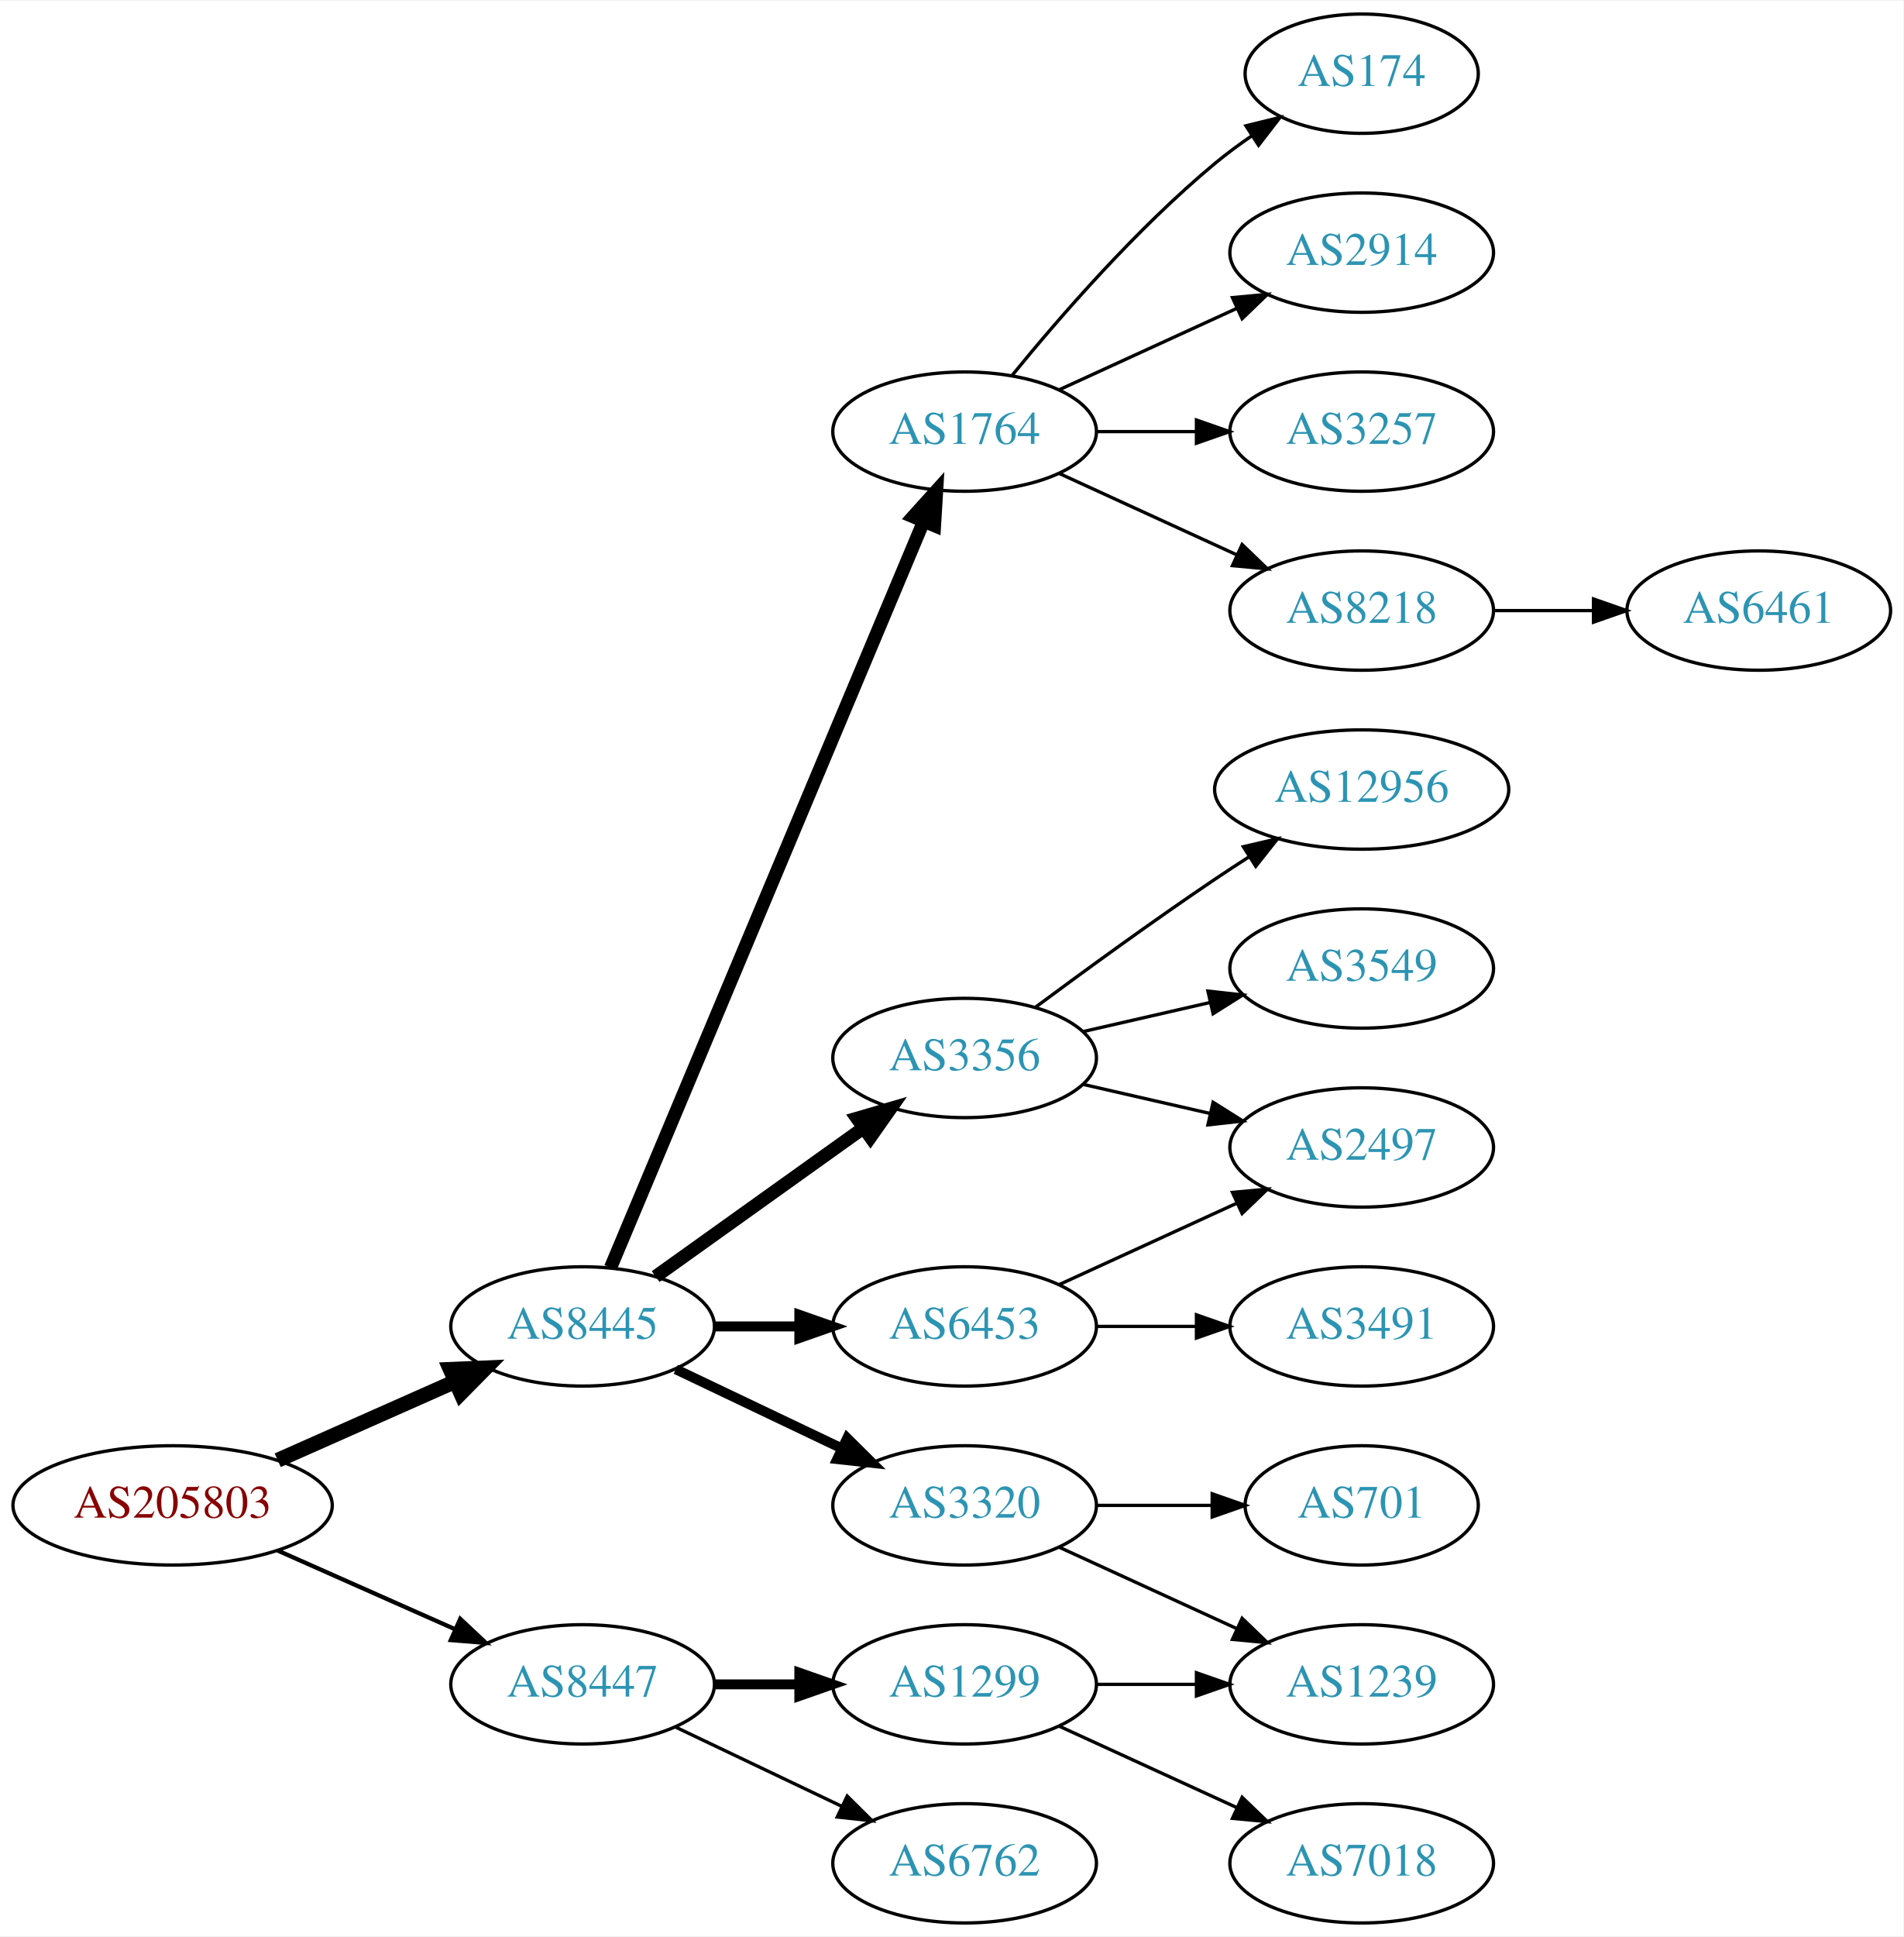
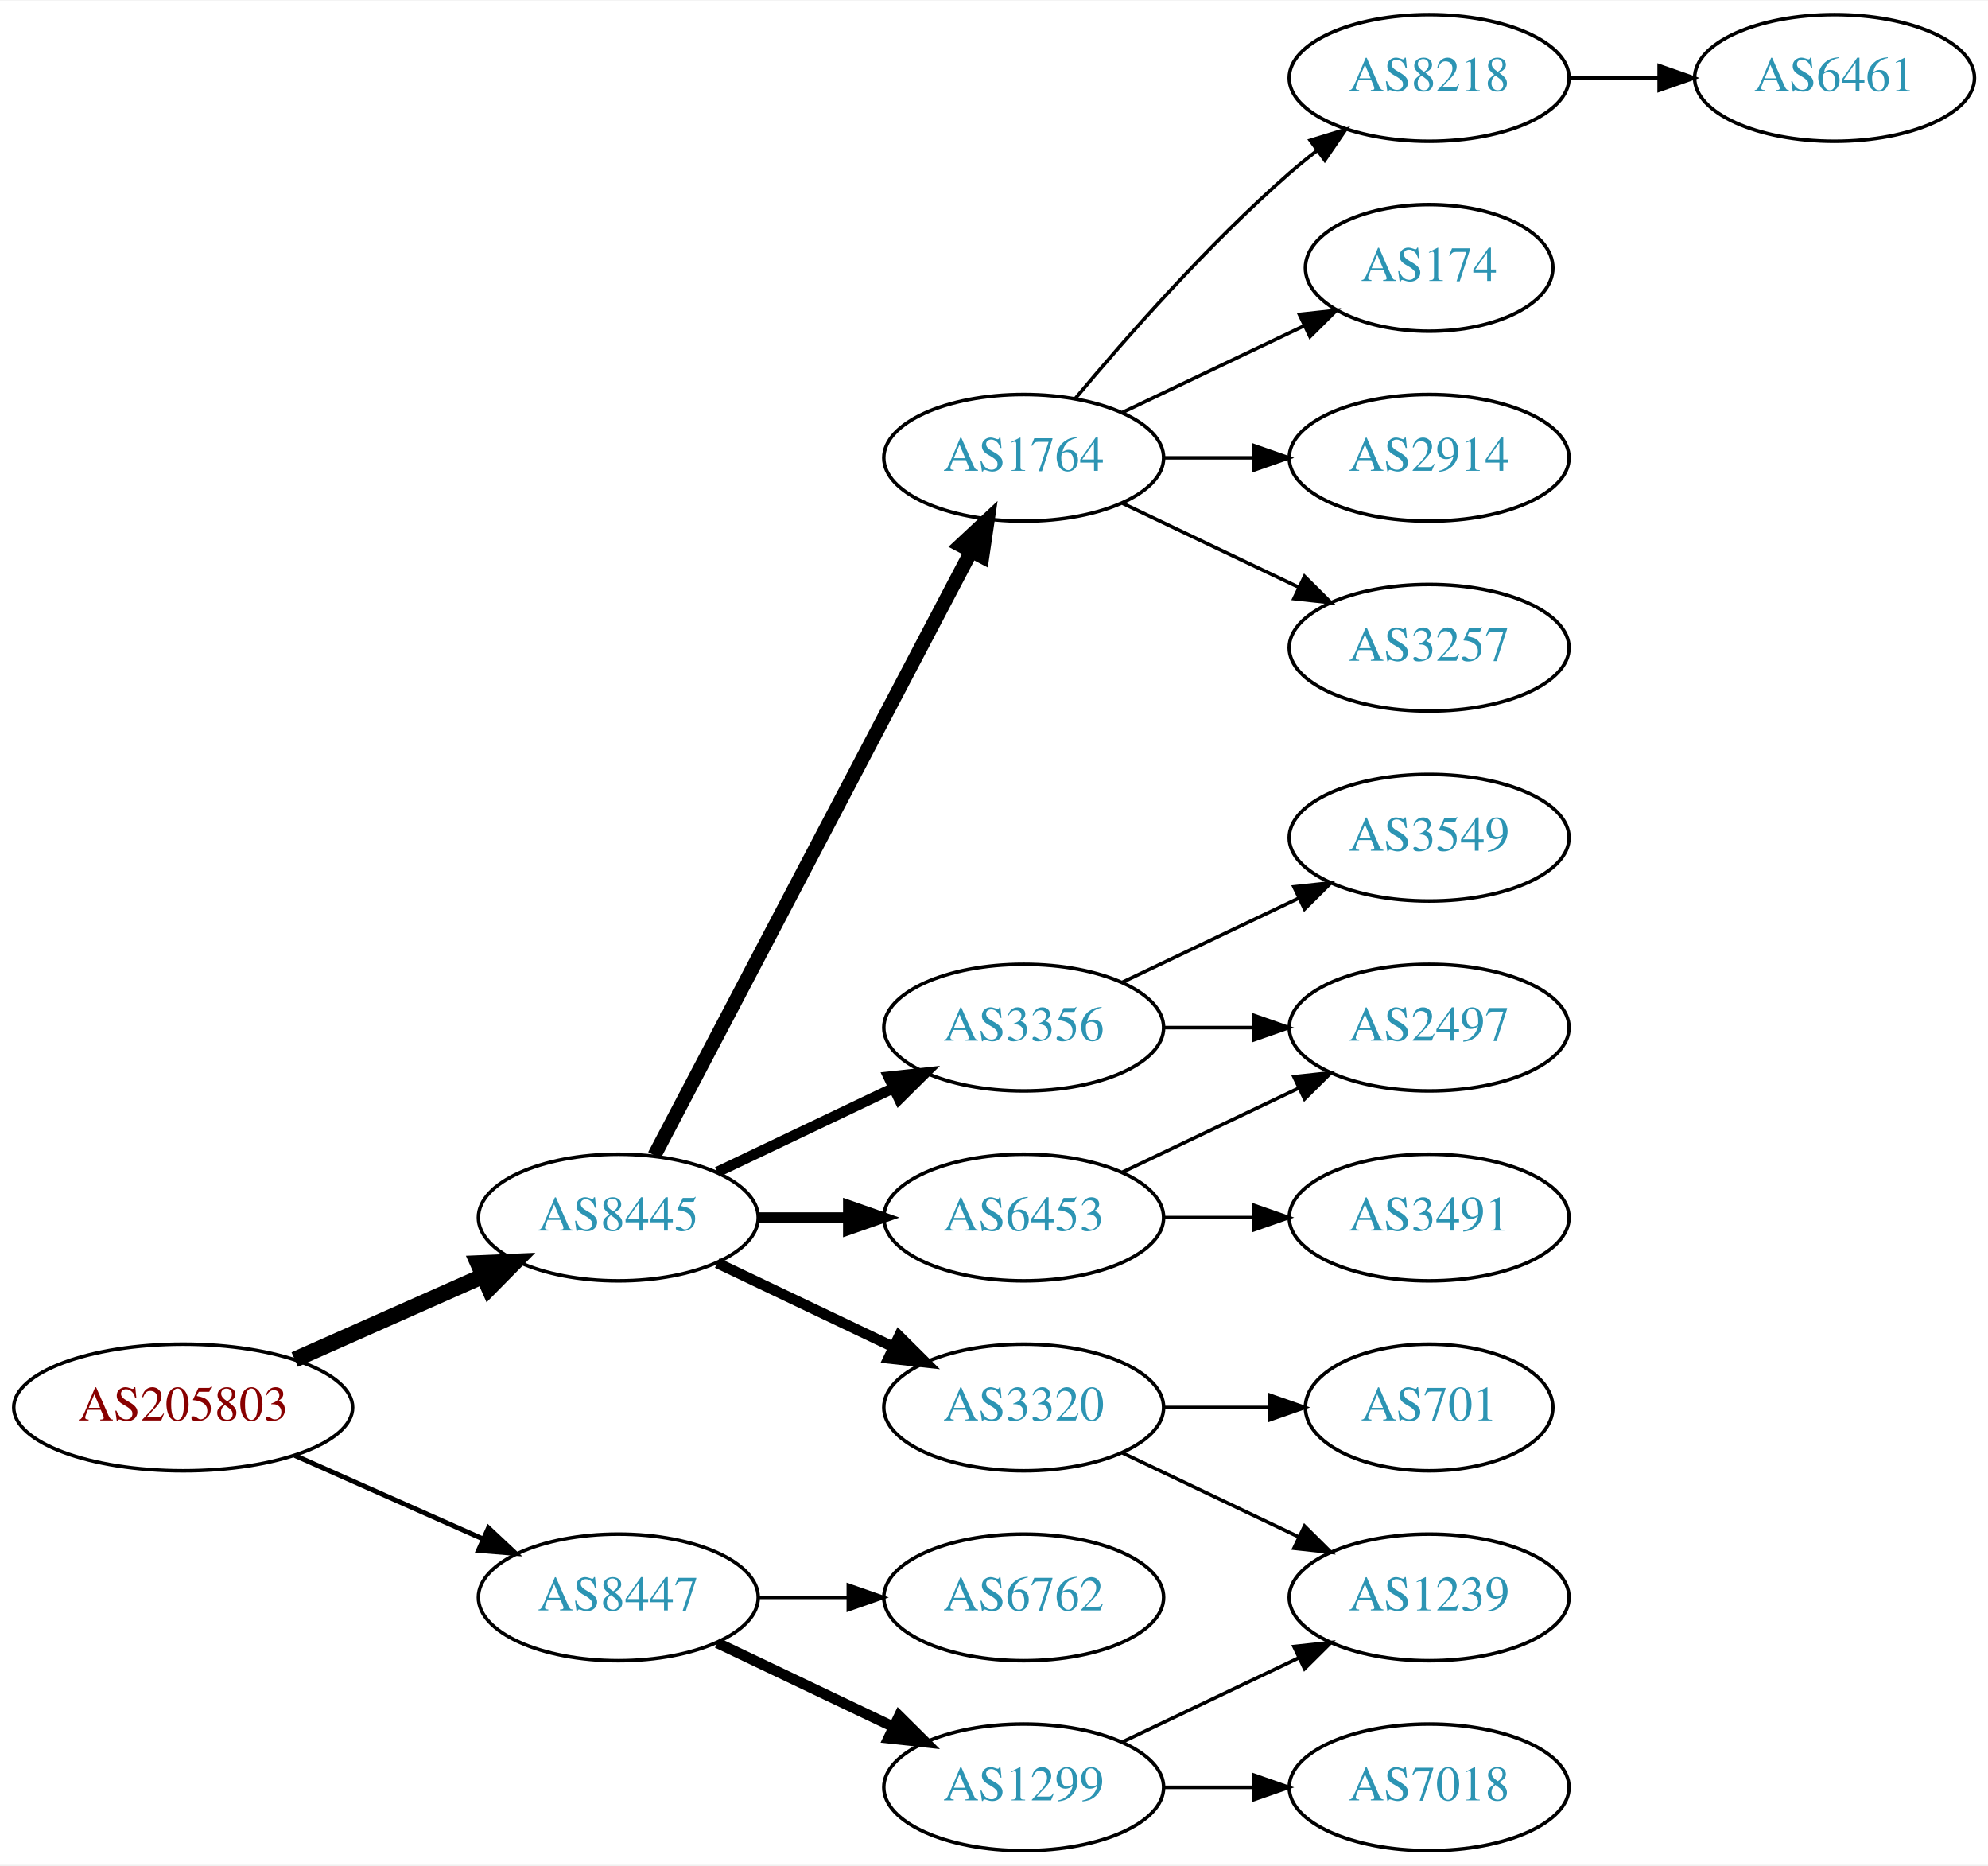
- <svg xmlns="http://www.w3.org/2000/svg" xmlns:xlink="http://www.w3.org/1999/xlink" width="574pt" height="584pt" viewBox="0.00 0.00 574.46 584.00">
-   <g id="graph0" class="graph" transform="scale(1 1) rotate(0) translate(4 580)">
-     <polygon fill="white" stroke="none" points="-4,4 -4,-580 570.463,-580 570.463,4 -4,4" />
+ <svg xmlns="http://www.w3.org/2000/svg" xmlns:xlink="http://www.w3.org/1999/xlink" width="565pt" height="530pt" viewBox="0.00 0.00 565.36 530.00">
+   <g id="graph0" class="graph" transform="scale(1 1) rotate(0) translate(4 526)">
+     <polygon fill="white" stroke="none" points="-4,4 -4,-526 561.363,-526 561.363,4 -4,4" />
    <g id="node1" class="node">
      <g id="a_node1">
        <a xlink:href="/asn/205803" xlink:title="AS205803 ~ Eurofunk Kappcher GmbH [AT]">
          <ellipse fill="#ffffff" stroke="black" cx="48.096" cy="-126" rx="48.192" ry="18" />
          <text text-anchor="middle" x="48.096" y="-122.3" font-family="Times,serif" font-size="14.00" fill="#880000">AS205803</text>
        </a>
      </g>
    </g>
    <g id="node2" class="node">
      <g id="a_node2">
        <a xlink:href="/asn/8445" xlink:title="AS8445 ~ SALZBURG-AG-AS [AT]">
          <ellipse fill="#ffffff" stroke="black" cx="171.838" cy="-180" rx="39.794" ry="18" />
          <text text-anchor="middle" x="171.838" y="-176.3" font-family="Times,serif" font-size="14.00" fill="#2c94b3">AS8445</text>
        </a>
      </g>
    </g>
    <g id="edge1" class="edge">
      <path fill="none" stroke="black" stroke-width="4.5" d="M79.816,-139.626C96.101,-146.85 116.238,-155.781 133.427,-163.406" />
      <polygon fill="black" stroke="black" stroke-width="4.5" points="131.893,-167.033 142.631,-167.488 135.086,-159.834 131.893,-167.033" />
    </g>
    <g id="node3" class="node">
      <g id="a_node3">
        <a xlink:href="/asn/8447" xlink:title="AS8447 ~ A1 Telekom Austria AG [AT]">
          <ellipse fill="#ffffff" stroke="black" cx="171.838" cy="-72" rx="39.794" ry="18" />
          <text text-anchor="middle" x="171.838" y="-68.3" font-family="Times,serif" font-size="14.00" fill="#2c94b3">AS8447</text>
        </a>
      </g>
    </g>
    <g id="edge2" class="edge">
-       <path fill="none" stroke="black" stroke-width="1.286" d="M79.816,-112.374C96.101,-105.15 116.238,-96.219 133.427,-88.594" />
-       <polygon fill="black" stroke="black" stroke-width="1.286" points="134.909,-91.766 142.631,-84.512 132.07,-85.367 134.909,-91.766" />
+       <path fill="none" stroke="black" stroke-width="1.385" d="M79.816,-112.374C96.101,-105.15 116.238,-96.219 133.427,-88.594" />
+       <polygon fill="black" stroke="black" stroke-width="1.385" points="134.909,-91.766 142.631,-84.512 132.07,-85.367 134.909,-91.766" />
    </g>
    <g id="node4" class="node">
      <g id="a_node4">
        <a xlink:href="/asn/1764" xlink:title="AS1764 ~ NEXTLAYER-AS [AT]">
-           <ellipse fill="#ffffff" stroke="black" cx="287.131" cy="-450" rx="39.794" ry="18" />
-           <text text-anchor="middle" x="287.131" y="-446.3" font-family="Times,serif" font-size="14.00" fill="#2c94b3">AS1764</text>
+           <ellipse fill="#ffffff" stroke="black" cx="287.131" cy="-396" rx="39.794" ry="18" />
+           <text text-anchor="middle" x="287.131" y="-392.3" font-family="Times,serif" font-size="14.00" fill="#2c94b3">AS1764</text>
        </a>
      </g>
    </g>
    <g id="edge3" class="edge">
-       <path fill="none" stroke="black" stroke-width="4" d="M180.271,-197.715C199.597,-243.771 251.52,-367.514 274.692,-422.739" />
-       <polygon fill="black" stroke="black" stroke-width="4" points="271.573,-424.352 278.67,-432.219 278.028,-421.644 271.573,-424.352" />
+       <path fill="none" stroke="black" stroke-width="4" d="M182.109,-197.676C201.951,-235.505 248.628,-324.499 272.115,-369.278" />
+       <polygon fill="black" stroke="black" stroke-width="4" points="269.146,-371.152 276.89,-378.383 275.345,-367.901 269.146,-371.152" />
    </g>
    <g id="node5" class="node">
      <g id="a_node5">
        <a xlink:href="/asn/3356" xlink:title="AS3356 ~ Level 3 Parent, LLC [US]">
-           <ellipse fill="#ffffff" stroke="black" cx="287.131" cy="-261" rx="39.794" ry="18" />
-           <text text-anchor="middle" x="287.131" y="-257.3" font-family="Times,serif" font-size="14.00" fill="#2c94b3">AS3356</text>
+           <ellipse fill="#ffffff" stroke="black" cx="287.131" cy="-234" rx="39.794" ry="18" />
+           <text text-anchor="middle" x="287.131" y="-230.3" font-family="Times,serif" font-size="14.00" fill="#2c94b3">AS3356</text>
        </a>
      </g>
    </g>
    <g id="edge4" class="edge">
-       <path fill="none" stroke="black" stroke-width="4" d="M193.882,-195.046C211.497,-207.639 236.835,-225.755 256.501,-239.816" />
-       <polygon fill="black" stroke="black" stroke-width="4" points="254.645,-242.791 264.815,-245.76 258.716,-237.097 254.645,-242.791" />
+       <path fill="none" stroke="black" stroke-width="3" d="M199.974,-192.934C214.968,-200.081 233.789,-209.052 250.013,-216.785" />
+       <polygon fill="black" stroke="black" stroke-width="3" points="248.683,-220.028 259.216,-221.171 251.695,-213.709 248.683,-220.028" />
    </g>
    <g id="node6" class="node">
      <g id="a_node6">
        <a xlink:href="/asn/6453" xlink:title="AS6453 ~ TATA COMMUNICATIONS (AMERICA) INC [US]">
          <ellipse fill="#ffffff" stroke="black" cx="287.131" cy="-180" rx="39.794" ry="18" />
          <text text-anchor="middle" x="287.131" y="-176.3" font-family="Times,serif" font-size="14.00" fill="#2c94b3">AS6453</text>
        </a>
      </g>
    </g>
    <g id="edge5" class="edge">
      <path fill="none" stroke="black" stroke-width="3" d="M211.51,-180C219.713,-180 228.477,-180 237.009,-180" />
      <polygon fill="black" stroke="black" stroke-width="3" points="237.248,-183.5 247.248,-180 237.248,-176.5 237.248,-183.5" />
    </g>
    <g id="node7" class="node">
      <g id="a_node7">
        <a xlink:href="/asn/3320" xlink:title="AS3320 ~ DTAG [DE]">
          <ellipse fill="#ffffff" stroke="black" cx="287.131" cy="-126" rx="39.794" ry="18" />
          <text text-anchor="middle" x="287.131" y="-122.3" font-family="Times,serif" font-size="14.00" fill="#2c94b3">AS3320</text>
        </a>
      </g>
    </g>
    <g id="edge6" class="edge">
      <path fill="none" stroke="black" stroke-width="3" d="M199.974,-167.066C214.968,-159.919 233.789,-150.948 250.013,-143.215" />
      <polygon fill="black" stroke="black" stroke-width="3" points="251.695,-146.291 259.216,-138.829 248.683,-139.972 251.695,-146.291" />
    </g>
+     <g id="node18" class="node">
+       <g id="a_node18">
+         <a xlink:href="/asn/6762" xlink:title="AS6762 ~ TELECOM ITALIA SPARKLE S.p.A. [IT]">
+           <ellipse fill="#ffffff" stroke="black" cx="287.131" cy="-72" rx="39.794" ry="18" />
+           <text text-anchor="middle" x="287.131" y="-68.3" font-family="Times,serif" font-size="14.00" fill="#2c94b3">AS6762</text>
+         </a>
+       </g>
+     </g>
+     <g id="edge18" class="edge">
+       <path fill="none" stroke="black" d="M211.51,-72C219.713,-72 228.477,-72 237.009,-72" />
+       <polygon fill="black" stroke="black" points="237.248,-75.5 247.248,-72 237.248,-68.5 237.248,-75.5" />
+     </g>
    <g id="node19" class="node">
      <g id="a_node19">
        <a xlink:href="/asn/1299" xlink:title="AS1299 ~ Telia Carrier [EU]">
-           <ellipse fill="#ffffff" stroke="black" cx="287.131" cy="-72" rx="39.794" ry="18" />
-           <text text-anchor="middle" x="287.131" y="-68.3" font-family="Times,serif" font-size="14.00" fill="#2c94b3">AS1299</text>
+           <ellipse fill="#ffffff" stroke="black" cx="287.131" cy="-18" rx="39.794" ry="18" />
+           <text text-anchor="middle" x="287.131" y="-14.3" font-family="Times,serif" font-size="14.00" fill="#2c94b3">AS1299</text>
        </a>
      </g>
    </g>
    <g id="edge19" class="edge">
-       <path fill="none" stroke="black" stroke-width="3" d="M211.51,-72C219.713,-72 228.477,-72 237.009,-72" />
-       <polygon fill="black" stroke="black" stroke-width="3" points="237.248,-75.5 247.248,-72 237.248,-68.5 237.248,-75.5" />
+       <path fill="none" stroke="black" stroke-width="3" d="M199.974,-59.066C214.968,-51.919 233.789,-42.948 250.013,-35.215" />
+       <polygon fill="black" stroke="black" stroke-width="3" points="251.695,-38.291 259.216,-30.829 248.683,-31.972 251.695,-38.291" />
+     </g>
+     <g id="node8" class="node">
+       <g id="a_node8">
+         <a xlink:href="/asn/8218" xlink:title="AS8218 ~ legacy Neotelecoms [FR]">
+           <ellipse fill="#ffffff" stroke="black" cx="402.424" cy="-504" rx="39.794" ry="18" />
+           <text text-anchor="middle" x="402.424" y="-500.3" font-family="Times,serif" font-size="14.00" fill="#2c94b3">AS8218</text>
+         </a>
+       </g>
+     </g>
+     <g id="edge7" class="edge">
+       <path fill="none" stroke="black" d="M301.761,-412.817C316.044,-429.929 339.59,-456.745 362.777,-477 365.243,-479.154 367.882,-481.294 370.579,-483.372" />
+       <polygon fill="black" stroke="black" points="368.604,-486.264 378.733,-489.37 372.752,-480.625 368.604,-486.264" />
+     </g>
+     <g id="node9" class="node">
+       <g id="a_node9">
+         <a xlink:href="/asn/174" xlink:title="AS174 ~ Cogent Communications [US]">
+           <ellipse fill="#ffffff" stroke="black" cx="402.424" cy="-450" rx="35.194" ry="18" />
+           <text text-anchor="middle" x="402.424" y="-446.3" font-family="Times,serif" font-size="14.00" fill="#2c94b3">AS174</text>
+         </a>
+       </g>
+     </g>
+     <g id="edge8" class="edge">
+       <path fill="none" stroke="black" d="M315.267,-408.934C330.699,-416.29 350.185,-425.577 366.72,-433.459" />
+       <polygon fill="black" stroke="black" points="365.529,-436.768 376.062,-437.911 368.54,-430.449 365.529,-436.768" />
+     </g>
+     <g id="node10" class="node">
+       <g id="a_node10">
+         <a xlink:href="/asn/2914" xlink:title="AS2914 ~ NTT America, Inc. [US]">
+           <ellipse fill="#ffffff" stroke="black" cx="402.424" cy="-396" rx="39.794" ry="18" />
+           <text text-anchor="middle" x="402.424" y="-392.3" font-family="Times,serif" font-size="14.00" fill="#2c94b3">AS2914</text>
+         </a>
+       </g>
+     </g>
+     <g id="edge9" class="edge">
+       <path fill="none" stroke="black" d="M326.803,-396C335.006,-396 343.77,-396 352.302,-396" />
+       <polygon fill="black" stroke="black" points="352.541,-399.5 362.541,-396 352.541,-392.5 352.541,-399.5" />
+     </g>
+     <g id="node11" class="node">
+       <g id="a_node11">
+         <a xlink:href="/asn/3257" xlink:title="AS3257 ~ GTT [DE]">
+           <ellipse fill="#ffffff" stroke="black" cx="402.424" cy="-342" rx="39.794" ry="18" />
+           <text text-anchor="middle" x="402.424" y="-338.3" font-family="Times,serif" font-size="14.00" fill="#2c94b3">AS3257</text>
+         </a>
+       </g>
+     </g>
+     <g id="edge10" class="edge">
+       <path fill="none" stroke="black" d="M315.267,-383.066C330.261,-375.919 349.082,-366.948 365.306,-359.215" />
+       <polygon fill="black" stroke="black" points="366.988,-362.291 374.509,-354.829 363.976,-355.972 366.988,-362.291" />
+     </g>
+     <g id="node13" class="node">
+       <g id="a_node13">
+         <a xlink:href="/asn/2497" xlink:title="AS2497 ~ Internet Initiative Japan Inc. [JP]">
+           <ellipse fill="#ffffff" stroke="black" cx="402.424" cy="-234" rx="39.794" ry="18" />
+           <text text-anchor="middle" x="402.424" y="-230.3" font-family="Times,serif" font-size="14.00" fill="#2c94b3">AS2497</text>
+         </a>
+       </g>
+     </g>
+     <g id="edge12" class="edge">
+       <path fill="none" stroke="black" d="M326.803,-234C335.006,-234 343.77,-234 352.302,-234" />
+       <polygon fill="black" stroke="black" points="352.541,-237.5 362.541,-234 352.541,-230.5 352.541,-237.5" />
+     </g>
+     <g id="node14" class="node">
+       <g id="a_node14">
+         <a xlink:href="/asn/3549" xlink:title="AS3549 ~ Level 3 Parent, LLC [US]">
+           <ellipse fill="#ffffff" stroke="black" cx="402.424" cy="-288" rx="39.794" ry="18" />
+           <text text-anchor="middle" x="402.424" y="-284.3" font-family="Times,serif" font-size="14.00" fill="#2c94b3">AS3549</text>
+         </a>
+       </g>
+     </g>
+     <g id="edge13" class="edge">
+       <path fill="none" stroke="black" d="M315.267,-246.934C330.261,-254.081 349.082,-263.052 365.306,-270.785" />
+       <polygon fill="black" stroke="black" points="363.976,-274.028 374.509,-275.171 366.988,-267.709 363.976,-274.028" />
+     </g>
+     <g id="edge14" class="edge">
+       <path fill="none" stroke="black" d="M315.267,-192.934C330.261,-200.081 349.082,-209.052 365.306,-216.785" />
+       <polygon fill="black" stroke="black" points="363.976,-220.028 374.509,-221.171 366.988,-213.709 363.976,-220.028" />
+     </g>
+     <g id="node15" class="node">
+       <g id="a_node15">
+         <a xlink:href="/asn/3491" xlink:title="AS3491 ~ PCCW Global, Inc. [US]">
+           <ellipse fill="#ffffff" stroke="black" cx="402.424" cy="-180" rx="39.794" ry="18" />
+           <text text-anchor="middle" x="402.424" y="-176.3" font-family="Times,serif" font-size="14.00" fill="#2c94b3">AS3491</text>
+         </a>
+       </g>
+     </g>
+     <g id="edge15" class="edge">
+       <path fill="none" stroke="black" d="M326.803,-180C335.006,-180 343.77,-180 352.302,-180" />
+       <polygon fill="black" stroke="black" points="352.541,-183.5 362.541,-180 352.541,-176.5 352.541,-183.5" />
+     </g>
+     <g id="node16" class="node">
+       <g id="a_node16">
+         <a xlink:href="/asn/701" xlink:title="AS701 ~ UUNET [US]">
+           <ellipse fill="#ffffff" stroke="black" cx="402.424" cy="-126" rx="35.194" ry="18" />
+           <text text-anchor="middle" x="402.424" y="-122.3" font-family="Times,serif" font-size="14.00" fill="#2c94b3">AS701</text>
+         </a>
+       </g>
+     </g>
+     <g id="edge16" class="edge">
+       <path fill="none" stroke="black" d="M326.803,-126C336.508,-126 346.999,-126 356.962,-126" />
+       <polygon fill="black" stroke="black" points="357.098,-129.5 367.098,-126 357.098,-122.5 357.098,-129.5" />
+     </g>
+     <g id="node17" class="node">
+       <g id="a_node17">
+         <a xlink:href="/asn/1239" xlink:title="AS1239 ~ Sprint [US]">
+           <ellipse fill="#ffffff" stroke="black" cx="402.424" cy="-72" rx="39.794" ry="18" />
+           <text text-anchor="middle" x="402.424" y="-68.3" font-family="Times,serif" font-size="14.00" fill="#2c94b3">AS1239</text>
+         </a>
+       </g>
+     </g>
+     <g id="edge17" class="edge">
+       <path fill="none" stroke="black" d="M315.267,-113.066C330.261,-105.919 349.082,-96.948 365.306,-89.215" />
+       <polygon fill="black" stroke="black" points="366.988,-92.291 374.509,-84.829 363.976,-85.972 366.988,-92.291" />
+     </g>
+     <g id="node12" class="node">
+       <g id="a_node12">
+         <a xlink:href="/asn/6461" xlink:title="AS6461 ~ Zayo Bandwidth [US]">
+           <ellipse fill="#ffffff" stroke="black" cx="517.717" cy="-504" rx="39.794" ry="18" />
+           <text text-anchor="middle" x="517.717" y="-500.3" font-family="Times,serif" font-size="14.00" fill="#2c94b3">AS6461</text>
+         </a>
+       </g>
+     </g>
+     <g id="edge11" class="edge">
+       <path fill="none" stroke="black" d="M442.096,-504C450.299,-504 459.063,-504 467.595,-504" />
+       <polygon fill="black" stroke="black" points="467.834,-507.5 477.834,-504 467.834,-500.5 467.834,-507.5" />
+     </g>
+     <g id="edge20" class="edge">
+       <path fill="none" stroke="black" d="M315.267,-30.934C330.261,-38.081 349.082,-47.052 365.306,-54.785" />
+       <polygon fill="black" stroke="black" points="363.976,-58.028 374.509,-59.171 366.988,-51.709 363.976,-58.028" />
    </g>
    <g id="node20" class="node">
      <g id="a_node20">
-         <a xlink:href="/asn/6762" xlink:title="AS6762 ~ TELECOM ITALIA SPARKLE S.p.A. [IT]">
-           <ellipse fill="#ffffff" stroke="black" cx="287.131" cy="-18" rx="39.794" ry="18" />
-           <text text-anchor="middle" x="287.131" y="-14.3" font-family="Times,serif" font-size="14.00" fill="#2c94b3">AS6762</text>
-         </a>
-       </g>
-     </g>
-     <g id="edge20" class="edge">
-       <path fill="none" stroke="black" d="M199.974,-59.066C214.968,-51.919 233.789,-42.948 250.013,-35.215" />
-       <polygon fill="black" stroke="black" points="251.695,-38.291 259.216,-30.829 248.683,-31.972 251.695,-38.291" />
-     </g>
-     <g id="node8" class="node">
-       <g id="a_node8">
-         <a xlink:href="/asn/174" xlink:title="AS174 ~ Cogent Communications [US]">
-           <ellipse fill="#ffffff" stroke="black" cx="406.973" cy="-558" rx="35.194" ry="18" />
-           <text text-anchor="middle" x="406.973" y="-554.3" font-family="Times,serif" font-size="14.00" fill="#2c94b3">AS174</text>
-         </a>
-       </g>
-     </g>
-     <g id="edge7" class="edge">
-       <path fill="none" stroke="black" d="M301.55,-467.065C315.665,-484.375 339.079,-511.345 362.777,-531 366.241,-533.872 370.033,-536.669 373.888,-539.308" />
-       <polygon fill="black" stroke="black" points="372.03,-542.275 382.32,-544.797 375.849,-536.408 372.03,-542.275" />
-     </g>
-     <g id="node9" class="node">
-       <g id="a_node9">
-         <a xlink:href="/asn/2914" xlink:title="AS2914 ~ NTT America, Inc. [US]">
-           <ellipse fill="#ffffff" stroke="black" cx="406.973" cy="-504" rx="39.794" ry="18" />
-           <text text-anchor="middle" x="406.973" y="-500.3" font-family="Times,serif" font-size="14.00" fill="#2c94b3">AS2914</text>
-         </a>
-       </g>
-     </g>
-     <g id="edge8" class="edge">
-       <path fill="none" stroke="black" d="M315.76,-462.661C331.717,-469.973 351.987,-479.261 369.27,-487.181" />
-       <polygon fill="black" stroke="black" points="367.969,-490.435 378.518,-491.419 370.885,-484.071 367.969,-490.435" />
-     </g>
-     <g id="node10" class="node">
-       <g id="a_node10">
-         <a xlink:href="/asn/3257" xlink:title="AS3257 ~ GTT [DE]">
-           <ellipse fill="#ffffff" stroke="black" cx="406.973" cy="-450" rx="39.794" ry="18" />
-           <text text-anchor="middle" x="406.973" y="-446.3" font-family="Times,serif" font-size="14.00" fill="#2c94b3">AS3257</text>
-         </a>
-       </g>
-     </g>
-     <g id="edge9" class="edge">
-       <path fill="none" stroke="black" d="M327.044,-450C336.597,-450 346.947,-450 356.909,-450" />
-       <polygon fill="black" stroke="black" points="357.102,-453.5 367.102,-450 357.102,-446.5 357.102,-453.5" />
-     </g>
-     <g id="node11" class="node">
-       <g id="a_node11">
-         <a xlink:href="/asn/8218" xlink:title="AS8218 ~ legacy Neotelecoms [FR]">
-           <ellipse fill="#ffffff" stroke="black" cx="406.973" cy="-396" rx="39.794" ry="18" />
-           <text text-anchor="middle" x="406.973" y="-392.3" font-family="Times,serif" font-size="14.00" fill="#2c94b3">AS8218</text>
-         </a>
-       </g>
-     </g>
-     <g id="edge10" class="edge">
-       <path fill="none" stroke="black" d="M315.76,-437.339C331.717,-430.027 351.987,-420.739 369.27,-412.819" />
-       <polygon fill="black" stroke="black" points="370.885,-415.929 378.518,-408.581 367.969,-409.565 370.885,-415.929" />
-     </g>
-     <g id="node12" class="node">
-       <g id="a_node12">
-         <a xlink:href="/asn/2497" xlink:title="AS2497 ~ Internet Initiative Japan Inc. [JP]">
-           <ellipse fill="#ffffff" stroke="black" cx="406.973" cy="-234" rx="39.794" ry="18" />
-           <text text-anchor="middle" x="406.973" y="-230.3" font-family="Times,serif" font-size="14.00" fill="#2c94b3">AS2497</text>
-         </a>
-       </g>
-     </g>
-     <g id="edge15" class="edge">
-       <path fill="none" stroke="black" d="M322.85,-253.045C334.85,-250.296 348.471,-247.175 361.164,-244.267" />
-       <polygon fill="black" stroke="black" points="362.129,-247.636 371.095,-241.991 360.566,-240.813 362.129,-247.636" />
-     </g>
-     <g id="node14" class="node">
-       <g id="a_node14">
-         <a xlink:href="/asn/12956" xlink:title="AS12956 ~ TELXIUS [ES]">
-           <ellipse fill="#ffffff" stroke="black" cx="406.973" cy="-342" rx="44.393" ry="18" />
-           <text text-anchor="middle" x="406.973" y="-338.3" font-family="Times,serif" font-size="14.00" fill="#2c94b3">AS12956</text>
-         </a>
-       </g>
-     </g>
-     <g id="edge13" class="edge">
-       <path fill="none" stroke="black" d="M308.461,-276.277C323.324,-287.304 344.068,-302.407 362.777,-315 366.067,-317.215 369.53,-319.482 373.004,-321.715" />
-       <polygon fill="black" stroke="black" points="371.252,-324.748 381.572,-327.148 375.001,-318.837 371.252,-324.748" />
-     </g>
-     <g id="node15" class="node">
-       <g id="a_node15">
-         <a xlink:href="/asn/3549" xlink:title="AS3549 ~ Level 3 Parent, LLC [US]">
-           <ellipse fill="#ffffff" stroke="black" cx="406.973" cy="-288" rx="39.794" ry="18" />
-           <text text-anchor="middle" x="406.973" y="-284.3" font-family="Times,serif" font-size="14.00" fill="#2c94b3">AS3549</text>
-         </a>
-       </g>
-     </g>
-     <g id="edge14" class="edge">
-       <path fill="none" stroke="black" d="M322.85,-268.955C334.85,-271.704 348.471,-274.825 361.164,-277.733" />
-       <polygon fill="black" stroke="black" points="360.566,-281.187 371.095,-280.009 362.129,-274.364 360.566,-281.187" />
-     </g>
-     <g id="edge11" class="edge">
-       <path fill="none" stroke="black" d="M315.76,-192.661C331.717,-199.973 351.987,-209.261 369.27,-217.181" />
-       <polygon fill="black" stroke="black" points="367.969,-220.435 378.518,-221.419 370.885,-214.071 367.969,-220.435" />
-     </g>
-     <g id="node13" class="node">
-       <g id="a_node13">
-         <a xlink:href="/asn/3491" xlink:title="AS3491 ~ PCCW Global, Inc. [US]">
-           <ellipse fill="#ffffff" stroke="black" cx="406.973" cy="-180" rx="39.794" ry="18" />
-           <text text-anchor="middle" x="406.973" y="-176.3" font-family="Times,serif" font-size="14.00" fill="#2c94b3">AS3491</text>
-         </a>
-       </g>
-     </g>
-     <g id="edge12" class="edge">
-       <path fill="none" stroke="black" d="M327.044,-180C336.597,-180 346.947,-180 356.909,-180" />
-       <polygon fill="black" stroke="black" points="357.102,-183.5 367.102,-180 357.102,-176.5 357.102,-183.5" />
-     </g>
-     <g id="node17" class="node">
-       <g id="a_node17">
-         <a xlink:href="/asn/701" xlink:title="AS701 ~ UUNET [US]">
-           <ellipse fill="#ffffff" stroke="black" cx="406.973" cy="-126" rx="35.194" ry="18" />
-           <text text-anchor="middle" x="406.973" y="-122.3" font-family="Times,serif" font-size="14.00" fill="#2c94b3">AS701</text>
-         </a>
-       </g>
-     </g>
-     <g id="edge17" class="edge">
-       <path fill="none" stroke="black" d="M327.044,-126C338.13,-126 350.29,-126 361.672,-126" />
-       <polygon fill="black" stroke="black" points="361.854,-129.5 371.854,-126 361.854,-122.5 361.854,-129.5" />
-     </g>
-     <g id="node18" class="node">
-       <g id="a_node18">
-         <a xlink:href="/asn/1239" xlink:title="AS1239 ~ Sprint [US]">
-           <ellipse fill="#ffffff" stroke="black" cx="406.973" cy="-72" rx="39.794" ry="18" />
-           <text text-anchor="middle" x="406.973" y="-68.3" font-family="Times,serif" font-size="14.00" fill="#2c94b3">AS1239</text>
-         </a>
-       </g>
-     </g>
-     <g id="edge18" class="edge">
-       <path fill="none" stroke="black" d="M315.76,-113.339C331.717,-106.027 351.987,-96.739 369.27,-88.819" />
-       <polygon fill="black" stroke="black" points="370.885,-91.929 378.518,-84.581 367.969,-85.565 370.885,-91.929" />
-     </g>
-     <g id="node16" class="node">
-       <g id="a_node16">
-         <a xlink:href="/asn/6461" xlink:title="AS6461 ~ Zayo Bandwidth [US]">
-           <ellipse fill="#ffffff" stroke="black" cx="526.816" cy="-396" rx="39.794" ry="18" />
-           <text text-anchor="middle" x="526.816" y="-392.3" font-family="Times,serif" font-size="14.00" fill="#2c94b3">AS6461</text>
-         </a>
-       </g>
-     </g>
-     <g id="edge16" class="edge">
-       <path fill="none" stroke="black" d="M446.886,-396C456.439,-396 466.789,-396 476.752,-396" />
-       <polygon fill="black" stroke="black" points="476.944,-399.5 486.944,-396 476.944,-392.5 476.944,-399.5" />
+         <a xlink:href="/asn/7018" xlink:title="AS7018 ~ AT&amp;T Services, Inc. [US]">
+           <ellipse fill="#ffffff" stroke="black" cx="402.424" cy="-18" rx="39.794" ry="18" />
+           <text text-anchor="middle" x="402.424" y="-14.3" font-family="Times,serif" font-size="14.00" fill="#2c94b3">AS7018</text>
+         </a>
+       </g>
    </g>
    <g id="edge21" class="edge">
-       <path fill="none" stroke="black" d="M327.044,-72C336.597,-72 346.947,-72 356.909,-72" />
-       <polygon fill="black" stroke="black" points="357.102,-75.5 367.102,-72 357.102,-68.5 357.102,-75.5" />
-     </g>
-     <g id="node21" class="node">
-       <g id="a_node21">
-         <a xlink:href="/asn/7018" xlink:title="AS7018 ~ AT&amp;T Services, Inc. [US]">
-           <ellipse fill="#ffffff" stroke="black" cx="406.973" cy="-18" rx="39.794" ry="18" />
-           <text text-anchor="middle" x="406.973" y="-14.3" font-family="Times,serif" font-size="14.00" fill="#2c94b3">AS7018</text>
-         </a>
-       </g>
-     </g>
-     <g id="edge22" class="edge">
-       <path fill="none" stroke="black" d="M315.76,-59.339C331.717,-52.027 351.987,-42.739 369.27,-34.819" />
-       <polygon fill="black" stroke="black" points="370.885,-37.929 378.518,-30.581 367.969,-31.565 370.885,-37.929" />
+       <path fill="none" stroke="black" d="M326.803,-18C335.006,-18 343.77,-18 352.302,-18" />
+       <polygon fill="black" stroke="black" points="352.541,-21.5 362.541,-18 352.541,-14.5 352.541,-21.5" />
    </g>
  </g>
</svg>
